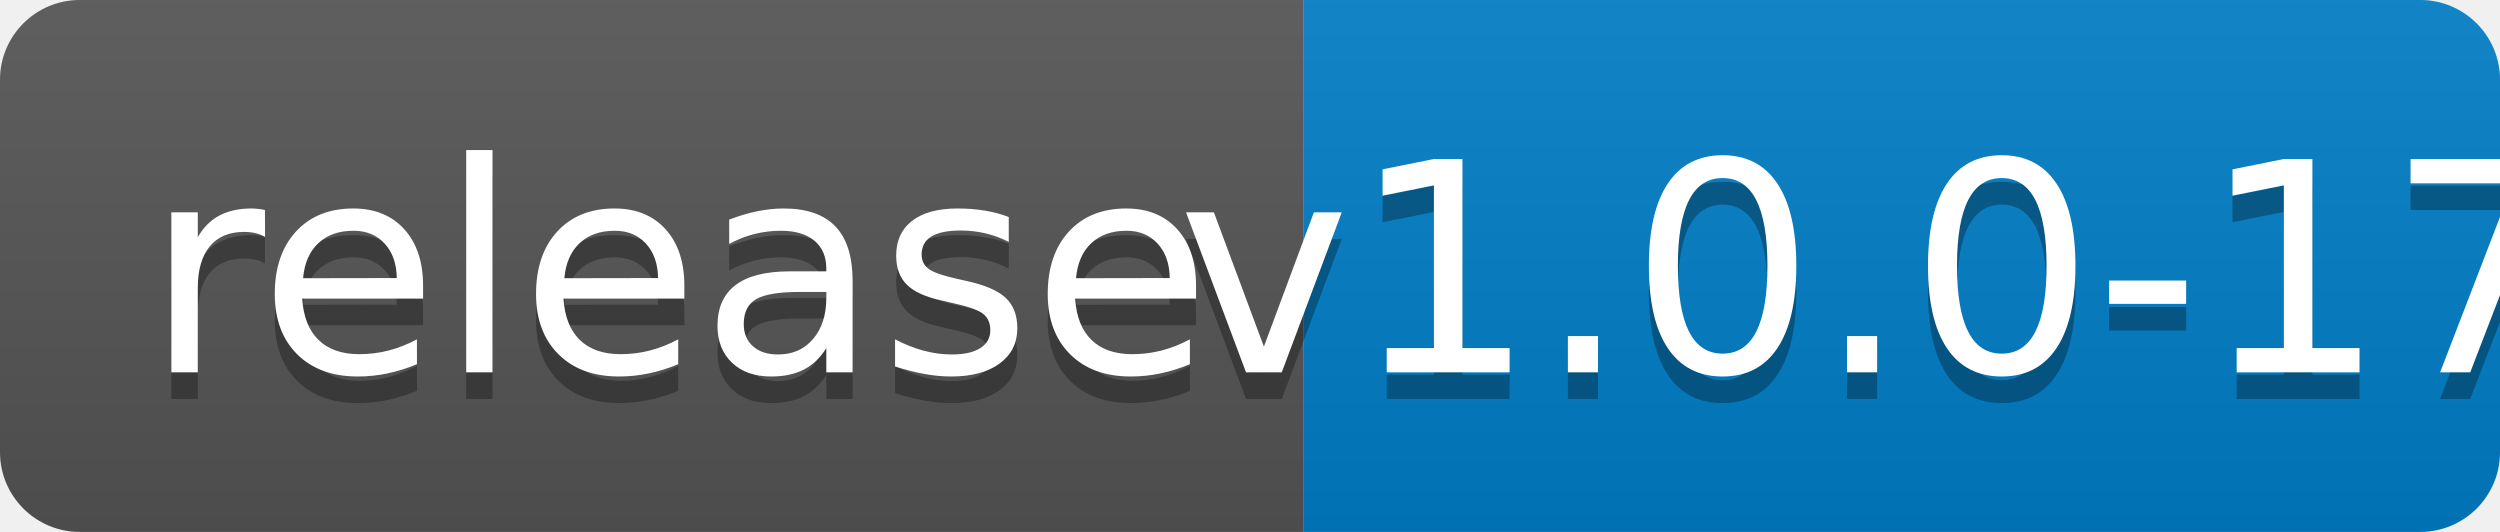
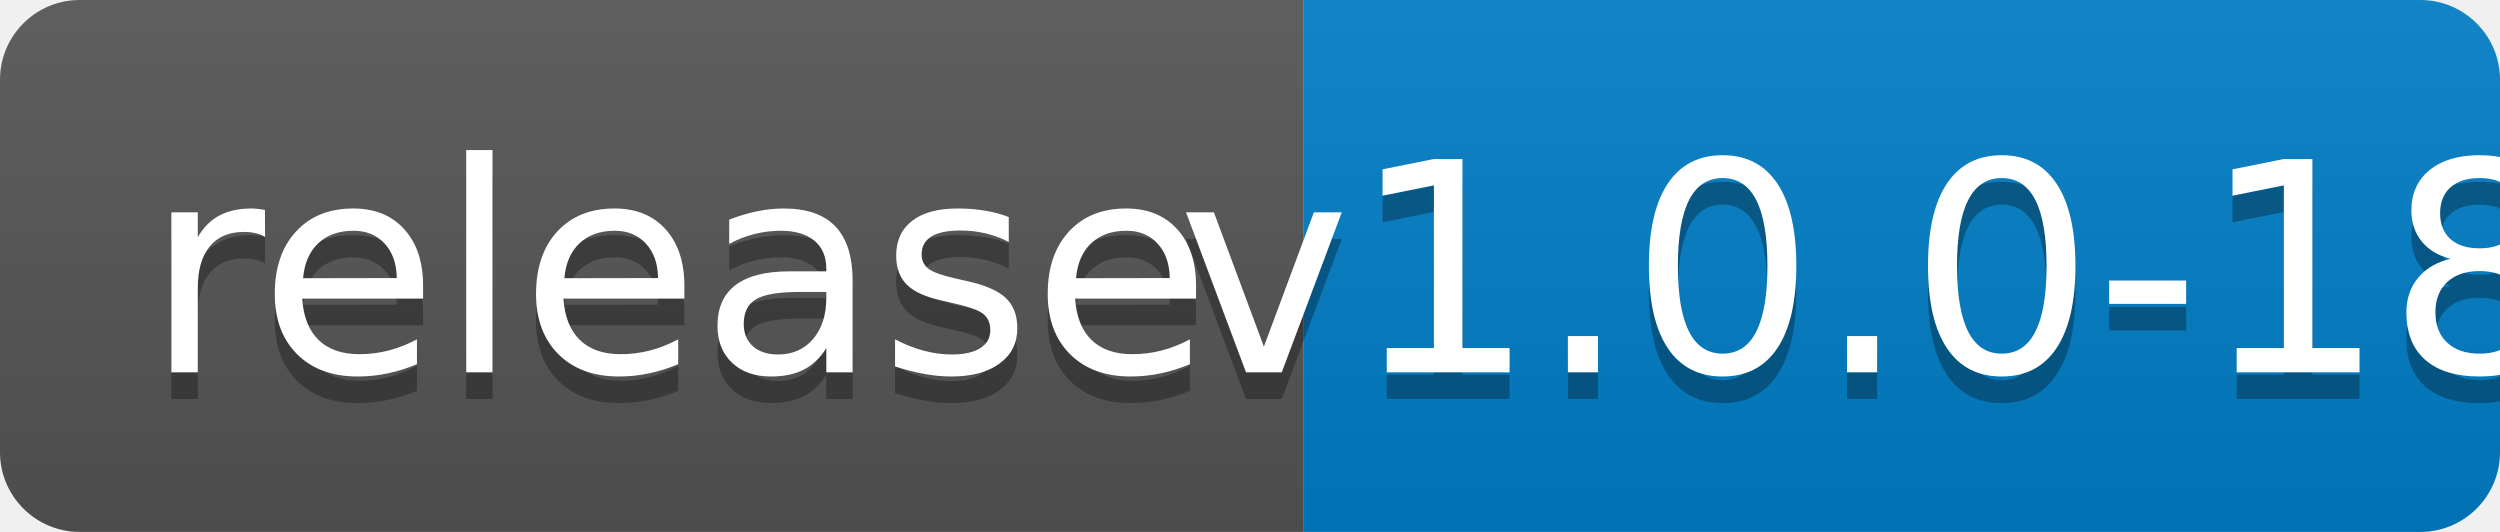
<svg xmlns="http://www.w3.org/2000/svg" width="94" height="20">
  <linearGradient id="b" x2="0" y2="100%">
    <stop offset="0" stop-color="#bbb" stop-opacity=".1" />
    <stop offset="1" stop-opacity=".1" />
  </linearGradient>
  <clipPath id="a">
    <rect width="94" height="20" rx="3" fill="#fff" />
  </clipPath>
  <g clip-path="url(#a)">
    <path fill="#555" d="M0 0h49v20H0z" />
    <path fill="#007ec6" d="M49 0h45v20H49z" />
    <path fill="url(#b)" d="M0 0h94v20H0z" />
  </g>
  <g fill="#fff" text-anchor="middle" font-family="DejaVu Sans,Verdana,Geneva,sans-serif" font-size="110">
    <text x="255" y="150" fill="#010101" fill-opacity=".3" transform="scale(.1)" textLength="390">release</text>
    <text x="255" y="140" transform="scale(.1)" textLength="390">release</text>
-     <text x="705" y="150" fill="#010101" fill-opacity=".3" transform="scale(.1)" textLength="350">v1.0.0-17</text>
-     <text x="705" y="140" transform="scale(.1)" textLength="350">v1.0.0-17</text>
+     <text x="705" y="150" fill="#010101" fill-opacity=".3" transform="scale(.1)" textLength="350">v1.0.0-18</text>
+     <text x="705" y="140" transform="scale(.1)" textLength="350">v1.0.0-18</text>
  </g>
</svg>
